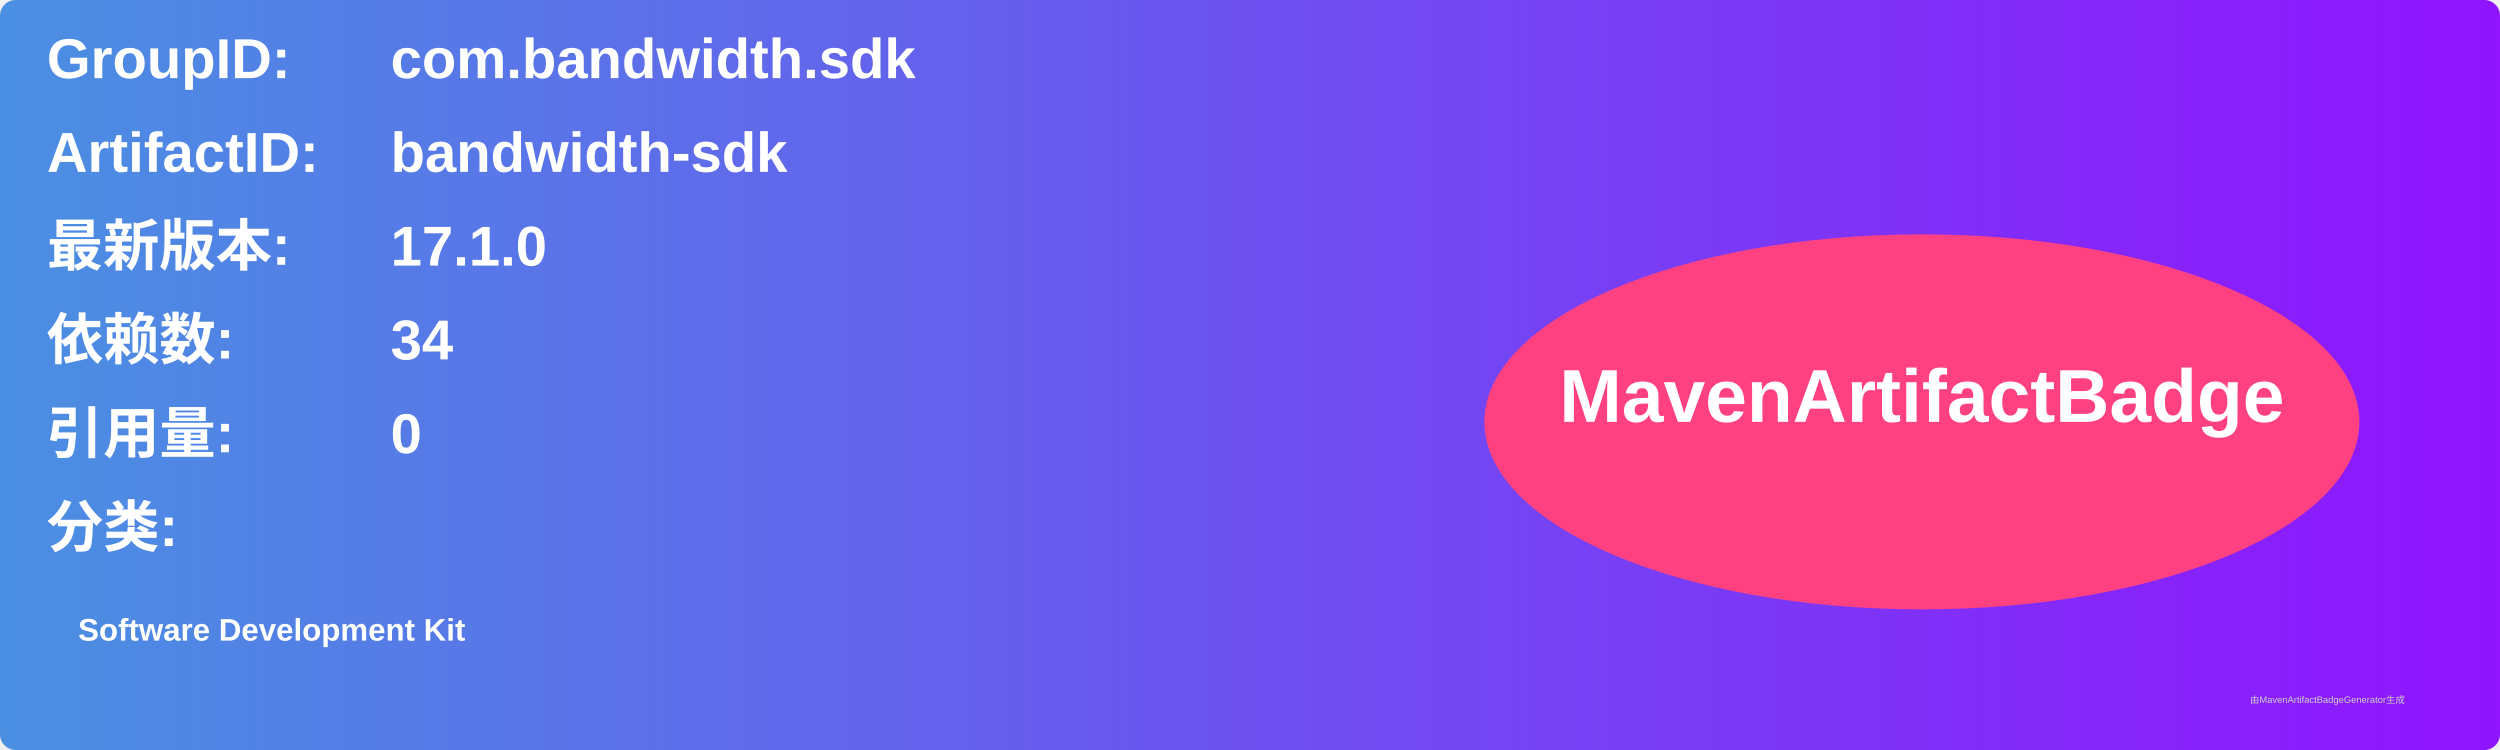
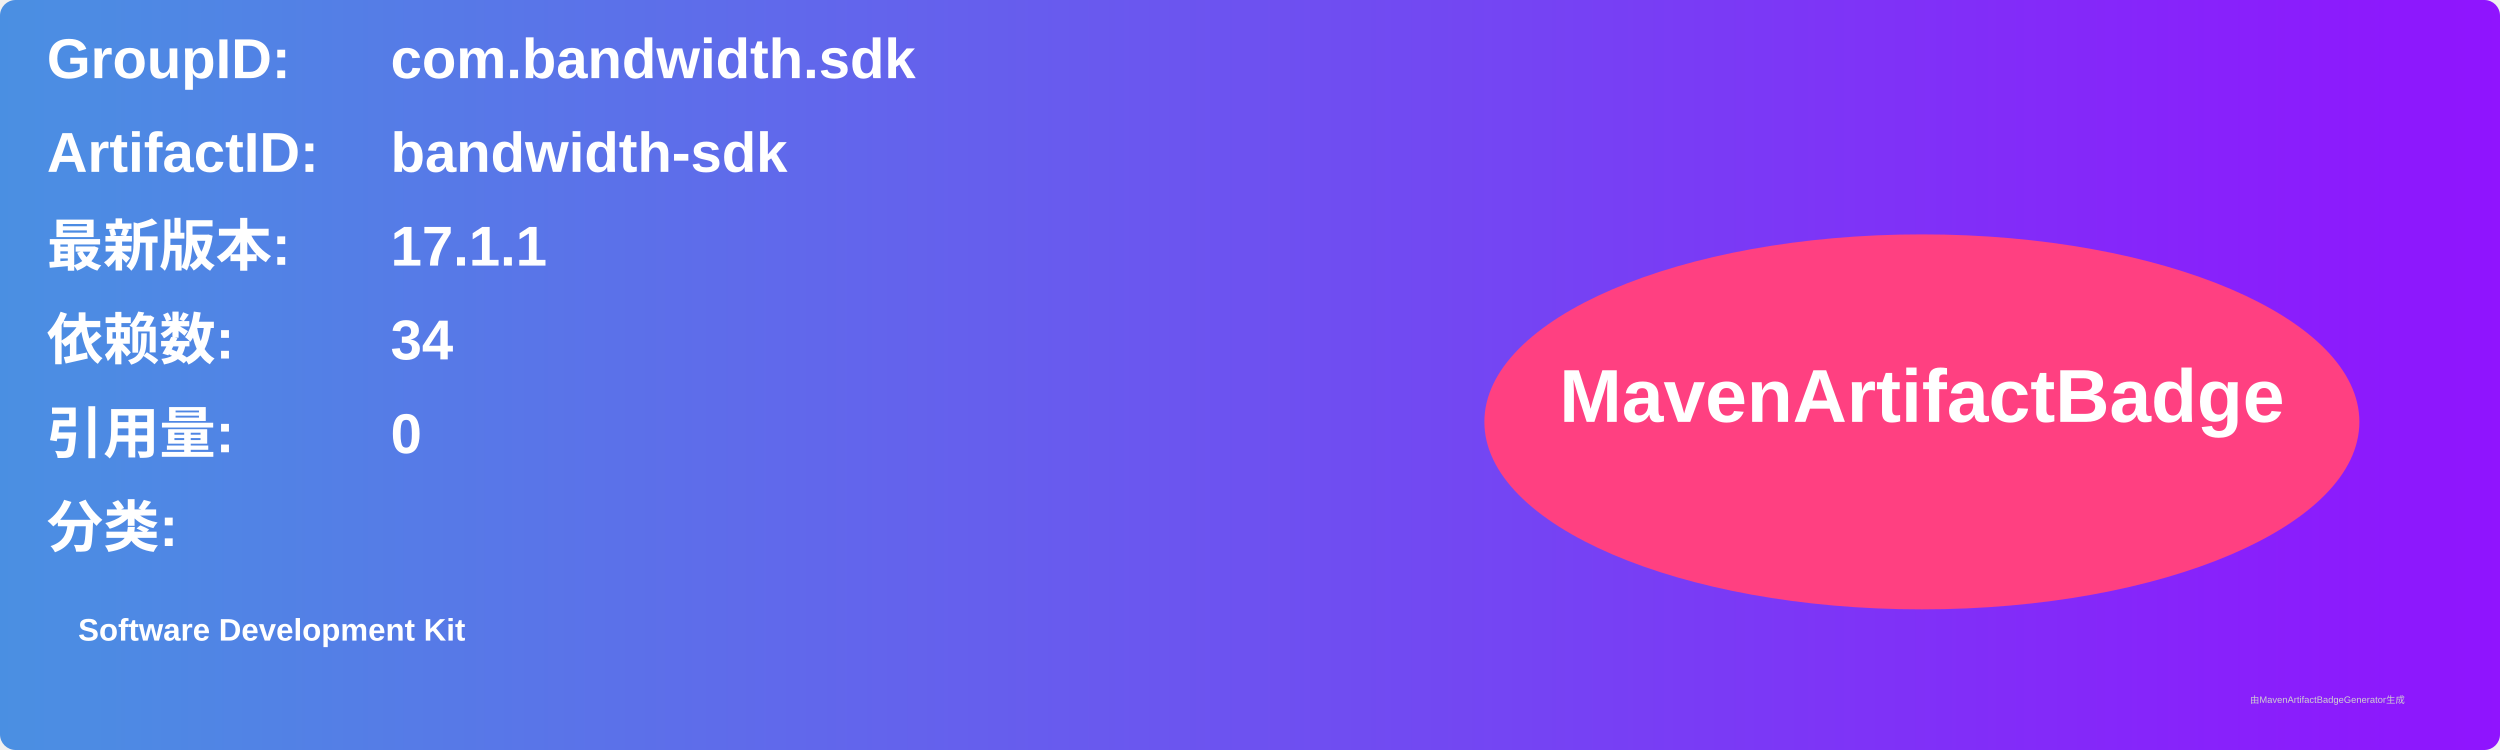
<svg xmlns="http://www.w3.org/2000/svg" width="800" height="240" viewBox="0 0 800 240">
  <linearGradient id="grad" x1="0%" y1="0%" x2="100%" y2="0%">
    <stop offset="0%" stop-color="#4a90e2" />
    <stop offset="100%" stop-color="#9013fe" />
  </linearGradient>
  <rect width="100%" height="100%" rx="5" ry="5" fill="url(#grad)" />
  <g transform="translate(15, 15)">
    <text x="0" y="10" font-family="Arial" font-size="18" fill="white" font-weight="bold" width="260">GroupID:</text>
    <text x="110" y="10" font-family="Arial" font-size="18" fill="white" font-weight="bold" width="460">com.bandwidth.sdk</text>
    <text x="0" y="40" font-family="Arial" font-size="18" fill="white" font-weight="bold" width="260">ArtifactID:</text>
    <text x="110" y="40" font-family="Arial" font-size="18" fill="white" font-weight="bold" width="460">bandwidth-sdk</text>
    <text x="0" y="70" font-family="Arial" font-size="18" fill="white" font-weight="bold">最新版本:</text>
    <text x="110" y="70" font-family="Arial" font-size="18" fill="white" font-weight="bold">
-       <tspan font-weight="bold">17.1.0</tspan>
+       <tspan font-weight="bold">17.1.1</tspan>
    </text>
    <text x="0" y="100" font-family="Arial" font-size="18" fill="white" font-weight="bold">依赖数: </text>
    <text x="110" y="100" font-family="Arial" font-size="18" fill="white">
      <tspan font-weight="bold">34</tspan>
    </text>
    <text x="0" y="130" font-family="Arial" font-size="18" fill="white" font-weight="bold">引用量: </text>
    <text x="110" y="130" font-family="Arial" font-size="18" fill="white">
      <tspan font-weight="bold">0</tspan>
    </text>
    <text x="0" y="160" font-family="Arial" font-size="18" fill="white" font-weight="bold">分类:</text>
    <text x="10" y="190" font-family="Arial" font-size="10" fill="white">
      <tspan font-weight="bold">Software Development Kit</tspan>
    </text>
    <ellipse cx="600" cy="120" rx="140" ry="60" fill="#ff4081" />
    <text x="600" y="120" text-anchor="middle" font-family="Arial" font-size="24" fill="white" font-weight="bold">MavenArtifactBadge</text>
  </g>
  <text x="720" y="225" font-family="Arial" font-size="3" fill="#d0d0d0">由MavenArtifactBadgeGenerator生成</text>
</svg>
